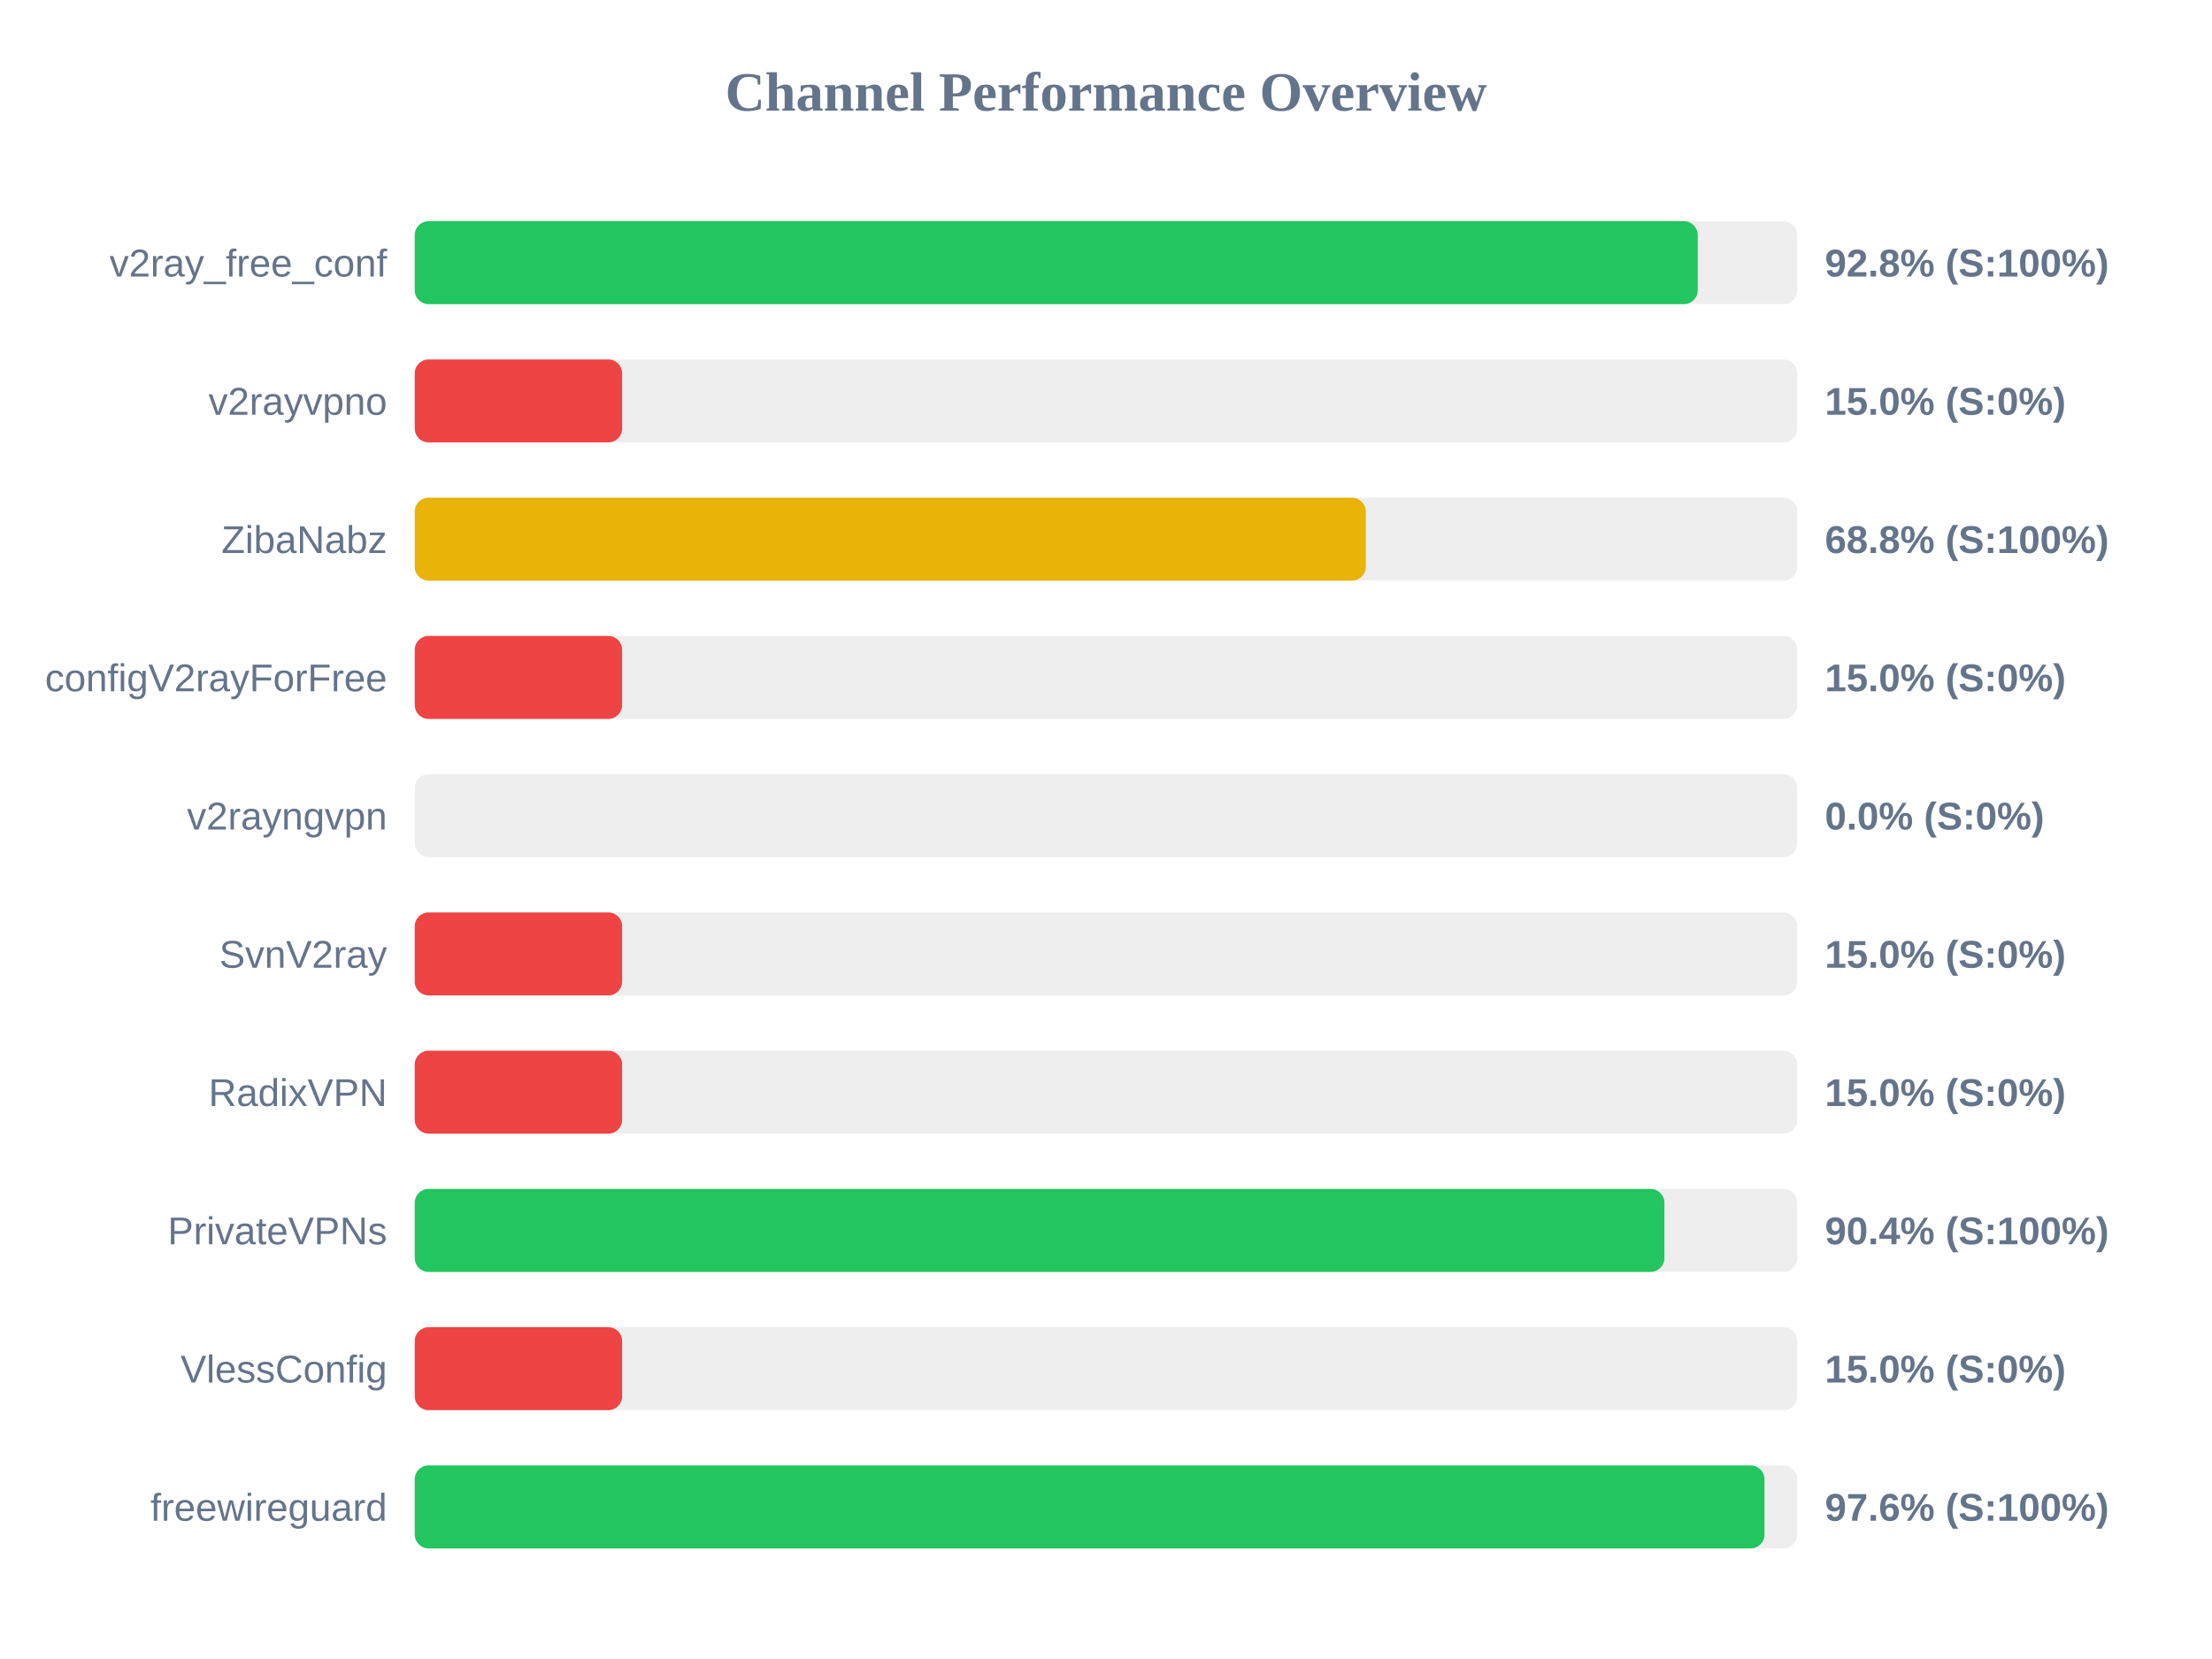
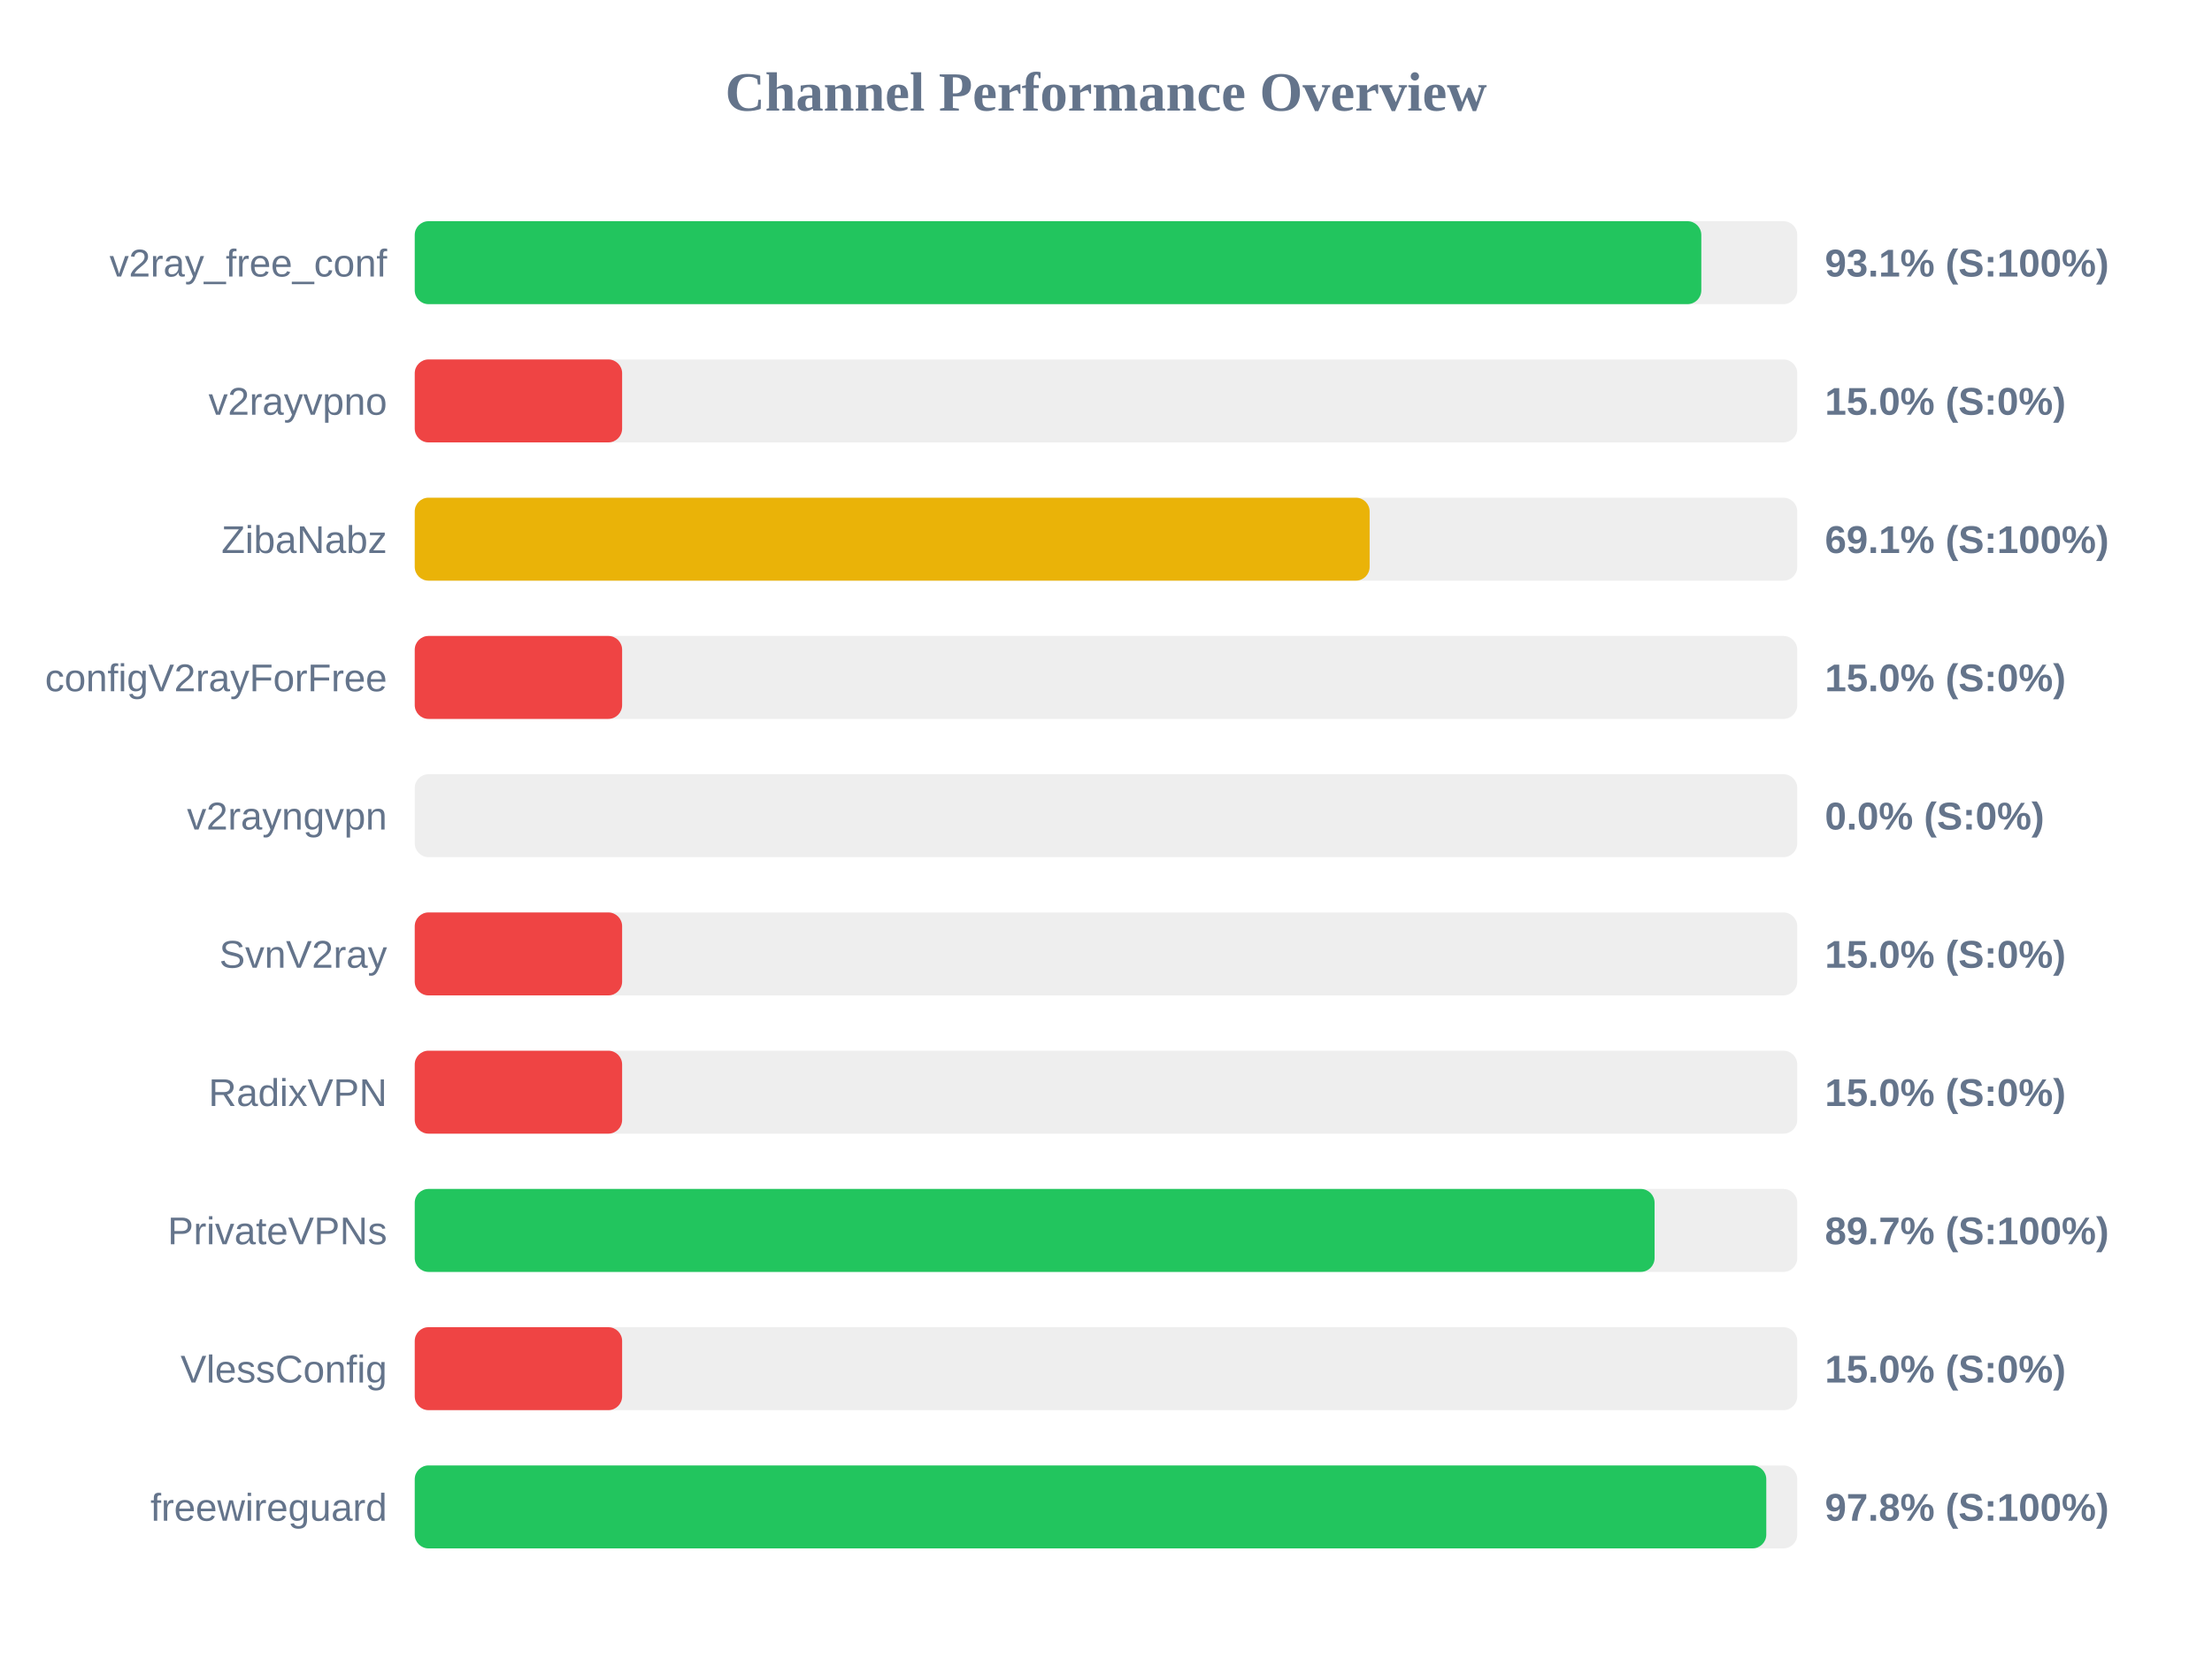
<svg xmlns="http://www.w3.org/2000/svg" width="800" height="600" version="1.1">
  <style>
        .row { font: 14px Arial; fill: #64748b; }
        .score { font: bold 14px Arial; fill: #64748b; }
    </style>
  <text x="400" y="40" text-anchor="middle" font-size="20px" font-weight="bold" fill="#64748b">Channel Performance Overview</text>
  <rect x="150" y="80" width="500" height="30" fill="#eee" rx="5" />
-   <rect x="150" y="80" width="464.0" height="30" fill="#22c55e" rx="5" />
+   <rect x="150" y="80" width="465.3" height="30" fill="#22c55e" rx="5" />
  <text x="140" y="100" text-anchor="end" class="row">v2ray_free_conf</text>
-   <text x="660" y="100" text-anchor="start" class="score">92.8% (S:100%)</text>
+   <text x="660" y="100" text-anchor="start" class="score">93.1% (S:100%)</text>
  <rect x="150" y="130" width="500" height="30" fill="#eee" rx="5" />
  <rect x="150" y="130" width="75.0" height="30" fill="#ef4444" rx="5" />
  <text x="140" y="150" text-anchor="end" class="row">v2rayvpno</text>
  <text x="660" y="150" text-anchor="start" class="score">15.0% (S:0%)</text>
  <rect x="150" y="180" width="500" height="30" fill="#eee" rx="5" />
-   <rect x="150" y="180" width="343.95" height="30" fill="#eab308" rx="5" />
+   <rect x="150" y="180" width="345.35" height="30" fill="#eab308" rx="5" />
  <text x="140" y="200" text-anchor="end" class="row">ZibaNabz</text>
-   <text x="660" y="200" text-anchor="start" class="score">68.8% (S:100%)</text>
+   <text x="660" y="200" text-anchor="start" class="score">69.1% (S:100%)</text>
  <rect x="150" y="230" width="500" height="30" fill="#eee" rx="5" />
  <rect x="150" y="230" width="75.0" height="30" fill="#ef4444" rx="5" />
  <text x="140" y="250" text-anchor="end" class="row">configV2rayForFree</text>
  <text x="660" y="250" text-anchor="start" class="score">15.0% (S:0%)</text>
  <rect x="150" y="280" width="500" height="30" fill="#eee" rx="5" />
  <rect x="150" y="280" width="0.0" height="30" fill="#ef4444" rx="5" />
  <text x="140" y="300" text-anchor="end" class="row">v2rayngvpn</text>
  <text x="660" y="300" text-anchor="start" class="score">0.0% (S:0%)</text>
  <rect x="150" y="330" width="500" height="30" fill="#eee" rx="5" />
  <rect x="150" y="330" width="75.0" height="30" fill="#ef4444" rx="5" />
  <text x="140" y="350" text-anchor="end" class="row">SvnV2ray</text>
  <text x="660" y="350" text-anchor="start" class="score">15.0% (S:0%)</text>
  <rect x="150" y="380" width="500" height="30" fill="#eee" rx="5" />
  <rect x="150" y="380" width="75.0" height="30" fill="#ef4444" rx="5" />
  <text x="140" y="400" text-anchor="end" class="row">RadixVPN</text>
  <text x="660" y="400" text-anchor="start" class="score">15.0% (S:0%)</text>
  <rect x="150" y="430" width="500" height="30" fill="#eee" rx="5" />
-   <rect x="150" y="430" width="451.95" height="30" fill="#22c55e" rx="5" />
+   <rect x="150" y="430" width="448.4" height="30" fill="#22c55e" rx="5" />
  <text x="140" y="450" text-anchor="end" class="row">PrivateVPNs</text>
-   <text x="660" y="450" text-anchor="start" class="score">90.4% (S:100%)</text>
+   <text x="660" y="450" text-anchor="start" class="score">89.7% (S:100%)</text>
  <rect x="150" y="480" width="500" height="30" fill="#eee" rx="5" />
  <rect x="150" y="480" width="75.0" height="30" fill="#ef4444" rx="5" />
  <text x="140" y="500" text-anchor="end" class="row">VlessConfig</text>
  <text x="660" y="500" text-anchor="start" class="score">15.0% (S:0%)</text>
  <rect x="150" y="530" width="500" height="30" fill="#eee" rx="5" />
-   <rect x="150" y="530" width="488.15" height="30" fill="#22c55e" rx="5" />
+   <rect x="150" y="530" width="488.8" height="30" fill="#22c55e" rx="5" />
  <text x="140" y="550" text-anchor="end" class="row">freewireguard</text>
-   <text x="660" y="550" text-anchor="start" class="score">97.6% (S:100%)</text>
+   <text x="660" y="550" text-anchor="start" class="score">97.8% (S:100%)</text>
</svg>
